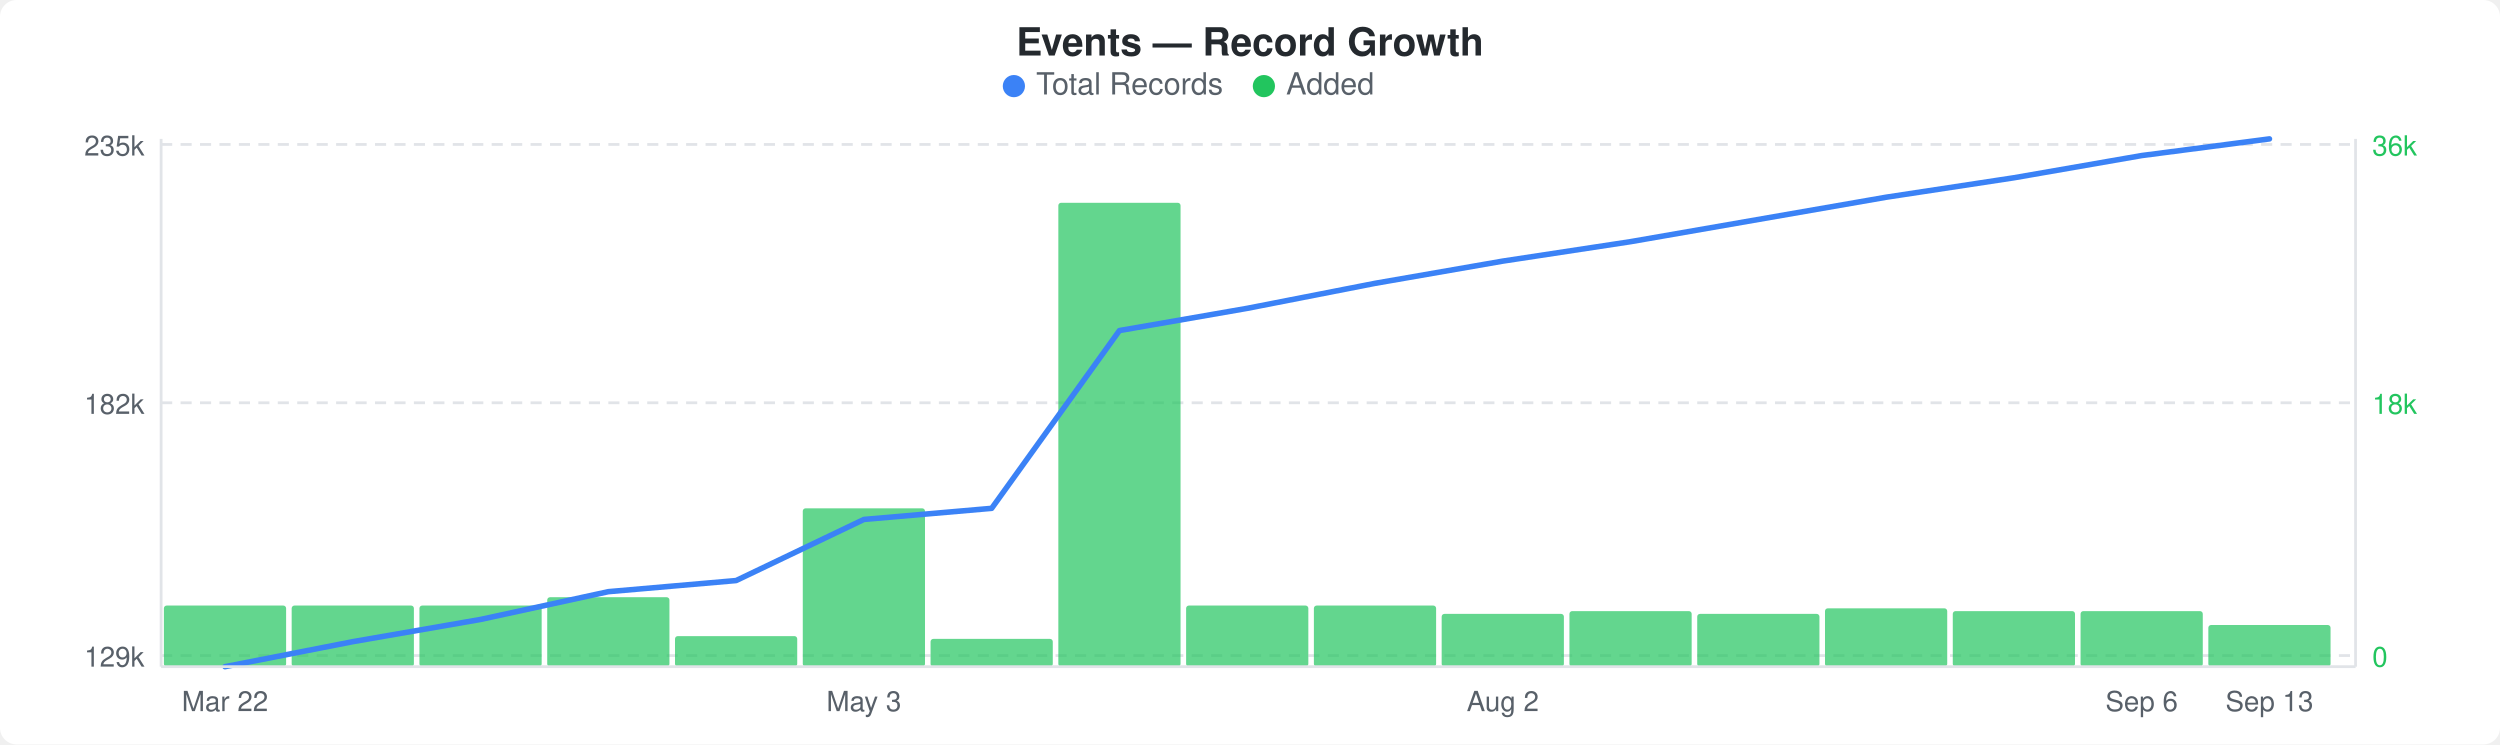
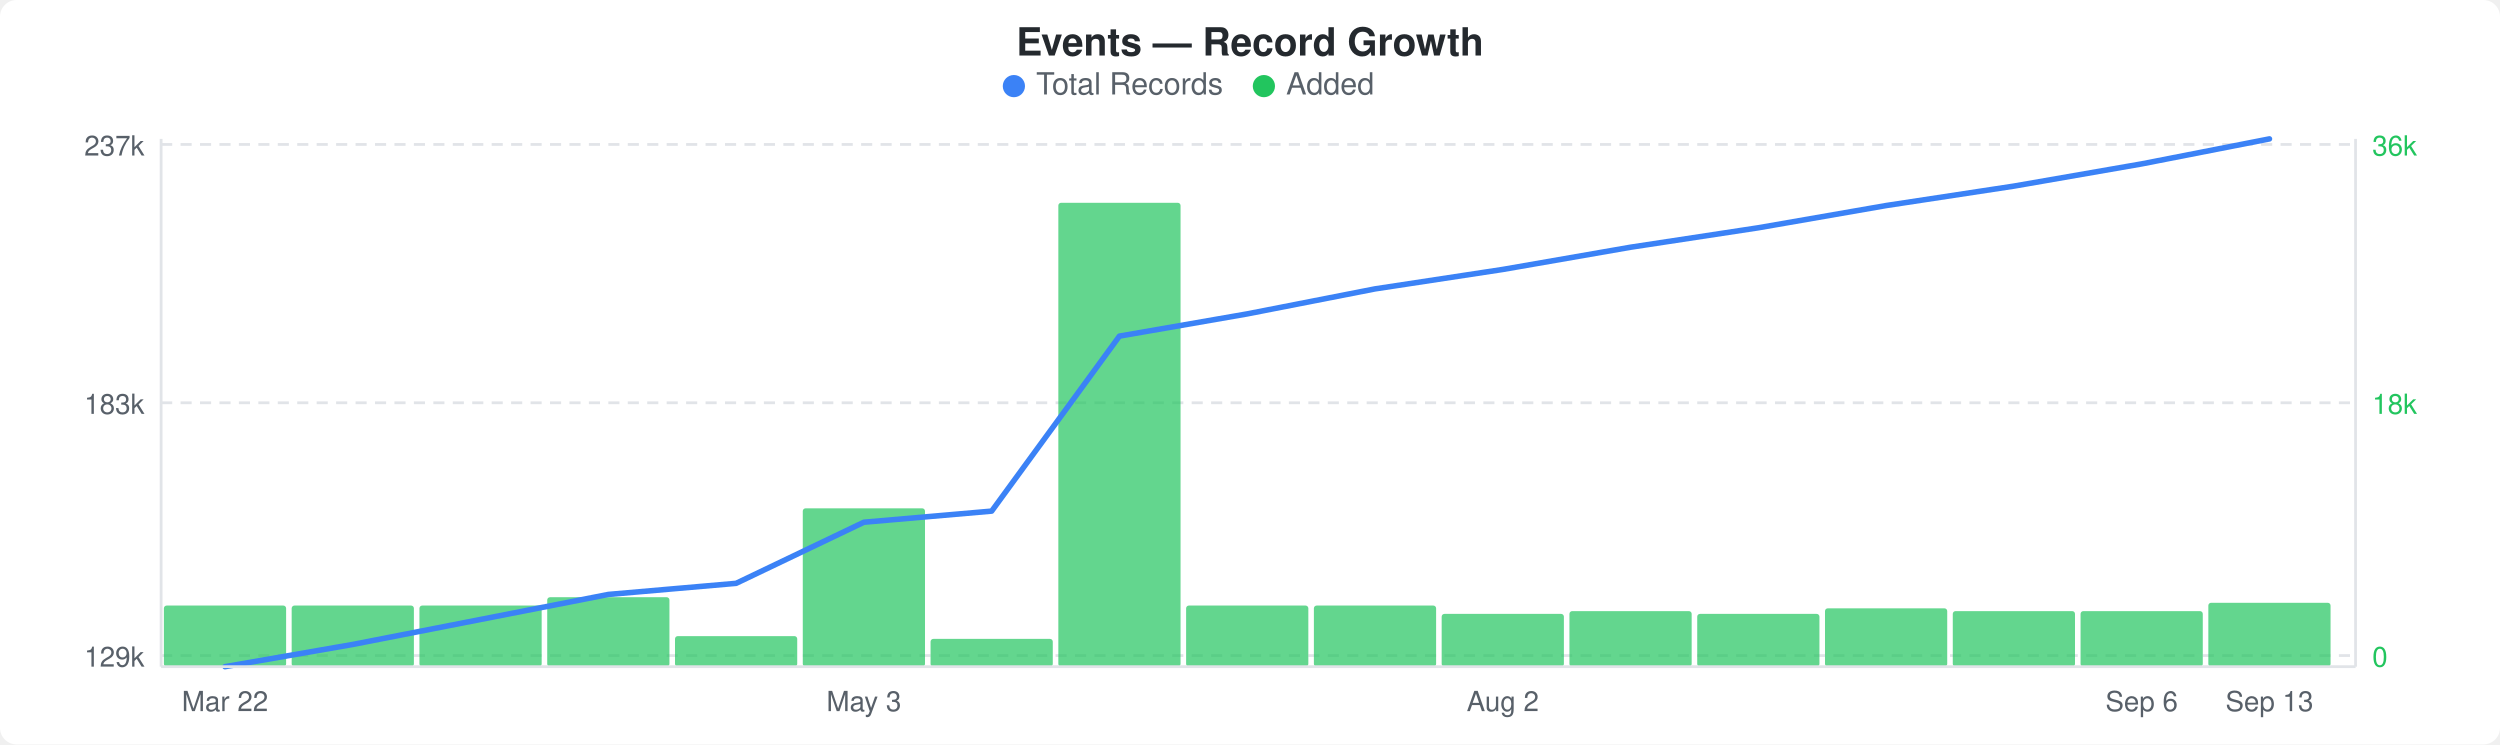
<svg xmlns="http://www.w3.org/2000/svg" width="900" height="268" viewBox="0 0 900 268">
  <rect width="900" height="268" fill="#ffffff" rx="6" ry="6" />
  <text x="450" y="20" text-anchor="middle" font-family="-apple-system, BlinkMacSystemFont, &quot;Segoe UI&quot;, Helvetica, Arial, sans-serif" font-size="14" font-weight="600" fill="#24292e">Events — Record Growth</text>
  <circle cx="365" cy="31" r="4" fill="#3b82f6" />
  <text x="373" y="34" font-family="-apple-system, BlinkMacSystemFont, &quot;Segoe UI&quot;, Helvetica, Arial, sans-serif" font-size="11" fill="#586069">Total Records</text>
  <circle cx="455" cy="31" r="4" fill="#22c55e" />
  <text x="463" y="34" font-family="-apple-system, BlinkMacSystemFont, &quot;Segoe UI&quot;, Helvetica, Arial, sans-serif" font-size="11" fill="#586069">Added</text>
  <line x1="58" y1="52" x2="848" y2="52" stroke="#e1e4e8" stroke-width="1" stroke-dasharray="4,3" />
  <line x1="58" y1="145" x2="848" y2="145" stroke="#e1e4e8" stroke-width="1" stroke-dasharray="4,3" />
  <line x1="58" y1="236" x2="848" y2="236" stroke="#e1e4e8" stroke-width="1" stroke-dasharray="4,3" />
  <rect x="59" y="218" width="44" height="22" rx="1" fill="#22c55eb3" />
  <rect x="105" y="218" width="44" height="22" rx="1" fill="#22c55eb3" />
  <rect x="151" y="218" width="44" height="22" rx="1" fill="#22c55eb3" />
  <rect x="197" y="215" width="44" height="25" rx="1" fill="#22c55eb3" />
  <rect x="243" y="229" width="44" height="11" rx="1" fill="#22c55eb3" />
  <rect x="289" y="183" width="44" height="57" rx="1" fill="#22c55eb3" />
  <rect x="335" y="230" width="44" height="10" rx="1" fill="#22c55eb3" />
  <rect x="381" y="73" width="44" height="167" rx="1" fill="#22c55eb3" />
  <rect x="427" y="218" width="44" height="22" rx="1" fill="#22c55eb3" />
  <rect x="473" y="218" width="44" height="22" rx="1" fill="#22c55eb3" />
  <rect x="519" y="221" width="44" height="19" rx="1" fill="#22c55eb3" />
  <rect x="565" y="220" width="44" height="20" rx="1" fill="#22c55eb3" />
  <rect x="611" y="221" width="44" height="19" rx="1" fill="#22c55eb3" />
  <rect x="657" y="219" width="44" height="21" rx="1" fill="#22c55eb3" />
  <rect x="703" y="220" width="44" height="20" rx="1" fill="#22c55eb3" />
  <rect x="749" y="220" width="44" height="20" rx="1" fill="#22c55eb3" />
-   <rect x="795" y="225" width="44" height="15" rx="1" fill="#22c55eb3" />
-   <polyline points="81,240 127,231 173,223 219,213 265,209 311,187 357,183 403,119 449,111 495,102 541,94 587,87 633,79 679,71 725,64 771,56 817,50" fill="none" stroke="#3b82f6" stroke-width="2" stroke-linejoin="round" stroke-linecap="round" />
-   <text x="52" y="56" text-anchor="end" font-family="-apple-system, BlinkMacSystemFont, &quot;Segoe UI&quot;, Helvetica, Arial, sans-serif" font-size="10" fill="#586069">235k</text>
-   <text x="52" y="149" text-anchor="end" font-family="-apple-system, BlinkMacSystemFont, &quot;Segoe UI&quot;, Helvetica, Arial, sans-serif" font-size="10" fill="#586069">182k</text>
+   <rect x="795" y="217" width="44" height="23" rx="1" fill="#22c55eb3" />
+   <polyline points="81,240 127,232 173,223 219,214 265,210 311,188 357,184 403,121 449,113 495,104 541,97 587,89 633,82 679,74 725,67 771,59 817,50" fill="none" stroke="#3b82f6" stroke-width="2" stroke-linejoin="round" stroke-linecap="round" />
+   <text x="52" y="56" text-anchor="end" font-family="-apple-system, BlinkMacSystemFont, &quot;Segoe UI&quot;, Helvetica, Arial, sans-serif" font-size="10" fill="#586069">237k</text>
+   <text x="52" y="149" text-anchor="end" font-family="-apple-system, BlinkMacSystemFont, &quot;Segoe UI&quot;, Helvetica, Arial, sans-serif" font-size="10" fill="#586069">183k</text>
  <text x="52" y="240" text-anchor="end" font-family="-apple-system, BlinkMacSystemFont, &quot;Segoe UI&quot;, Helvetica, Arial, sans-serif" font-size="10" fill="#586069">129k</text>
  <text x="854" y="56" text-anchor="start" font-family="-apple-system, BlinkMacSystemFont, &quot;Segoe UI&quot;, Helvetica, Arial, sans-serif" font-size="10" fill="#22c55e">36k</text>
  <text x="854" y="149" text-anchor="start" font-family="-apple-system, BlinkMacSystemFont, &quot;Segoe UI&quot;, Helvetica, Arial, sans-serif" font-size="10" fill="#22c55e">18k</text>
  <text x="854" y="240" text-anchor="start" font-family="-apple-system, BlinkMacSystemFont, &quot;Segoe UI&quot;, Helvetica, Arial, sans-serif" font-size="10" fill="#22c55e">0</text>
  <line x1="58" y1="50" x2="58" y2="240" stroke="#e1e4e8" stroke-width="1" />
  <line x1="58" y1="240" x2="848" y2="240" stroke="#e1e4e8" stroke-width="1" />
  <line x1="848" y1="50" x2="848" y2="240" stroke="#e1e4e8" stroke-width="1" />
  <text x="81" y="256" text-anchor="middle" font-family="-apple-system, BlinkMacSystemFont, &quot;Segoe UI&quot;, Helvetica, Arial, sans-serif" font-size="10" fill="#586069">Mar 22</text>
  <text x="311" y="256" text-anchor="middle" font-family="-apple-system, BlinkMacSystemFont, &quot;Segoe UI&quot;, Helvetica, Arial, sans-serif" font-size="10" fill="#586069">May 3</text>
  <text x="541" y="256" text-anchor="middle" font-family="-apple-system, BlinkMacSystemFont, &quot;Segoe UI&quot;, Helvetica, Arial, sans-serif" font-size="10" fill="#586069">Aug 2</text>
  <text x="771" y="256" text-anchor="middle" font-family="-apple-system, BlinkMacSystemFont, &quot;Segoe UI&quot;, Helvetica, Arial, sans-serif" font-size="10" fill="#586069">Sep 6</text>
  <text x="817" y="256" text-anchor="middle" font-family="-apple-system, BlinkMacSystemFont, &quot;Segoe UI&quot;, Helvetica, Arial, sans-serif" font-size="10" fill="#586069">Sep 13</text>
</svg>
